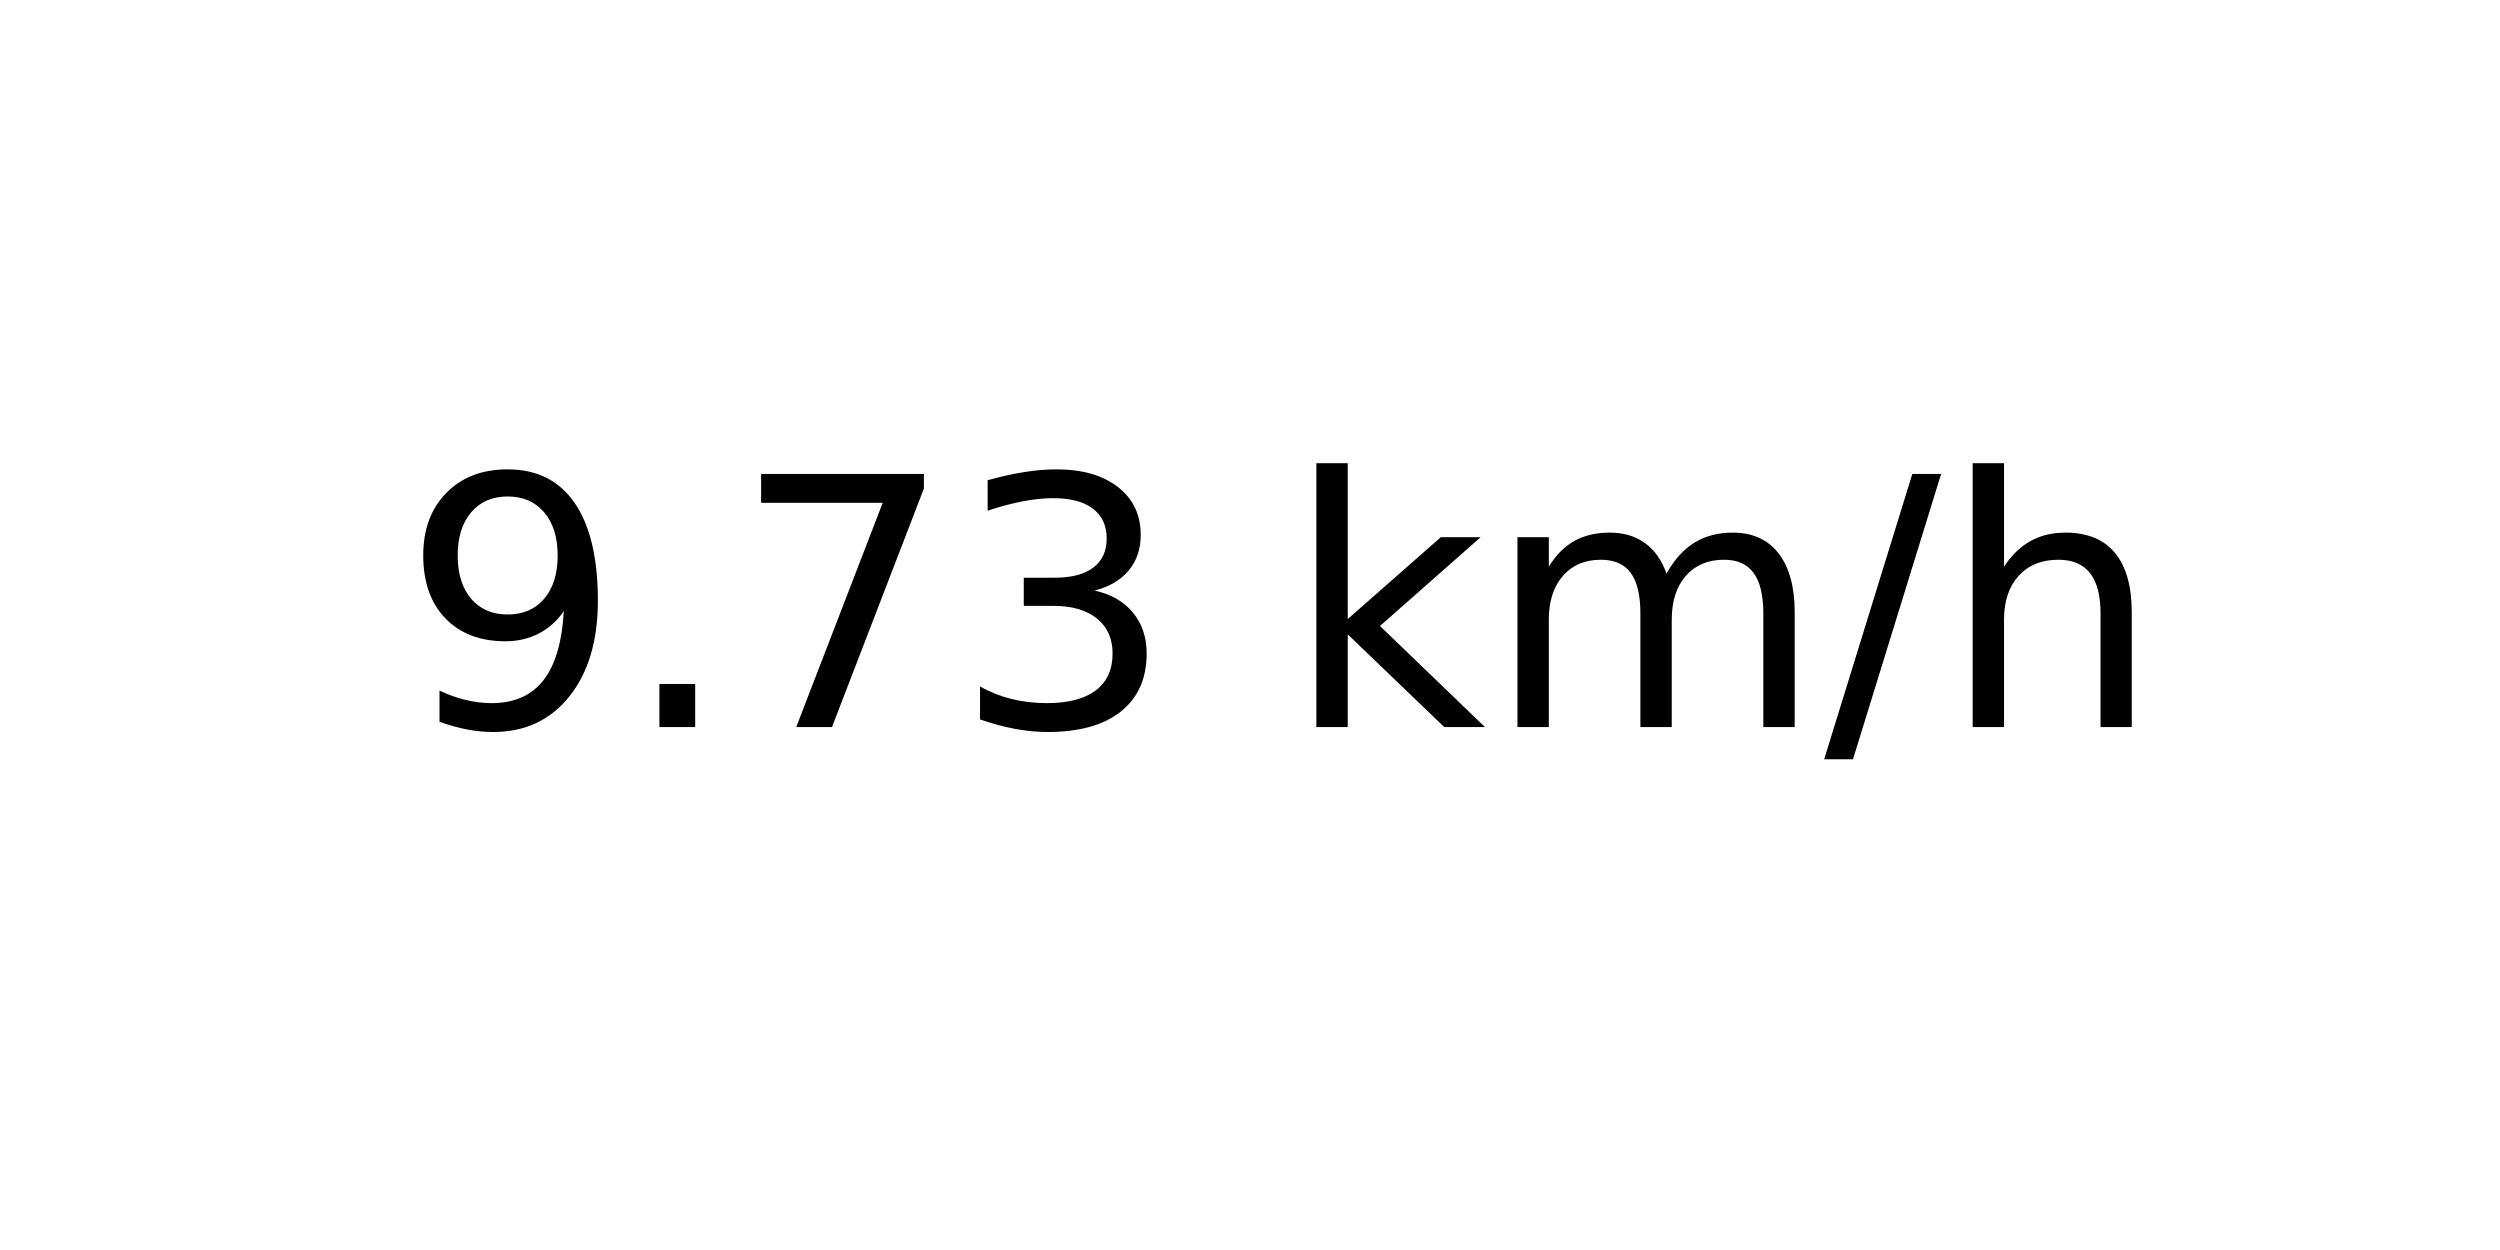
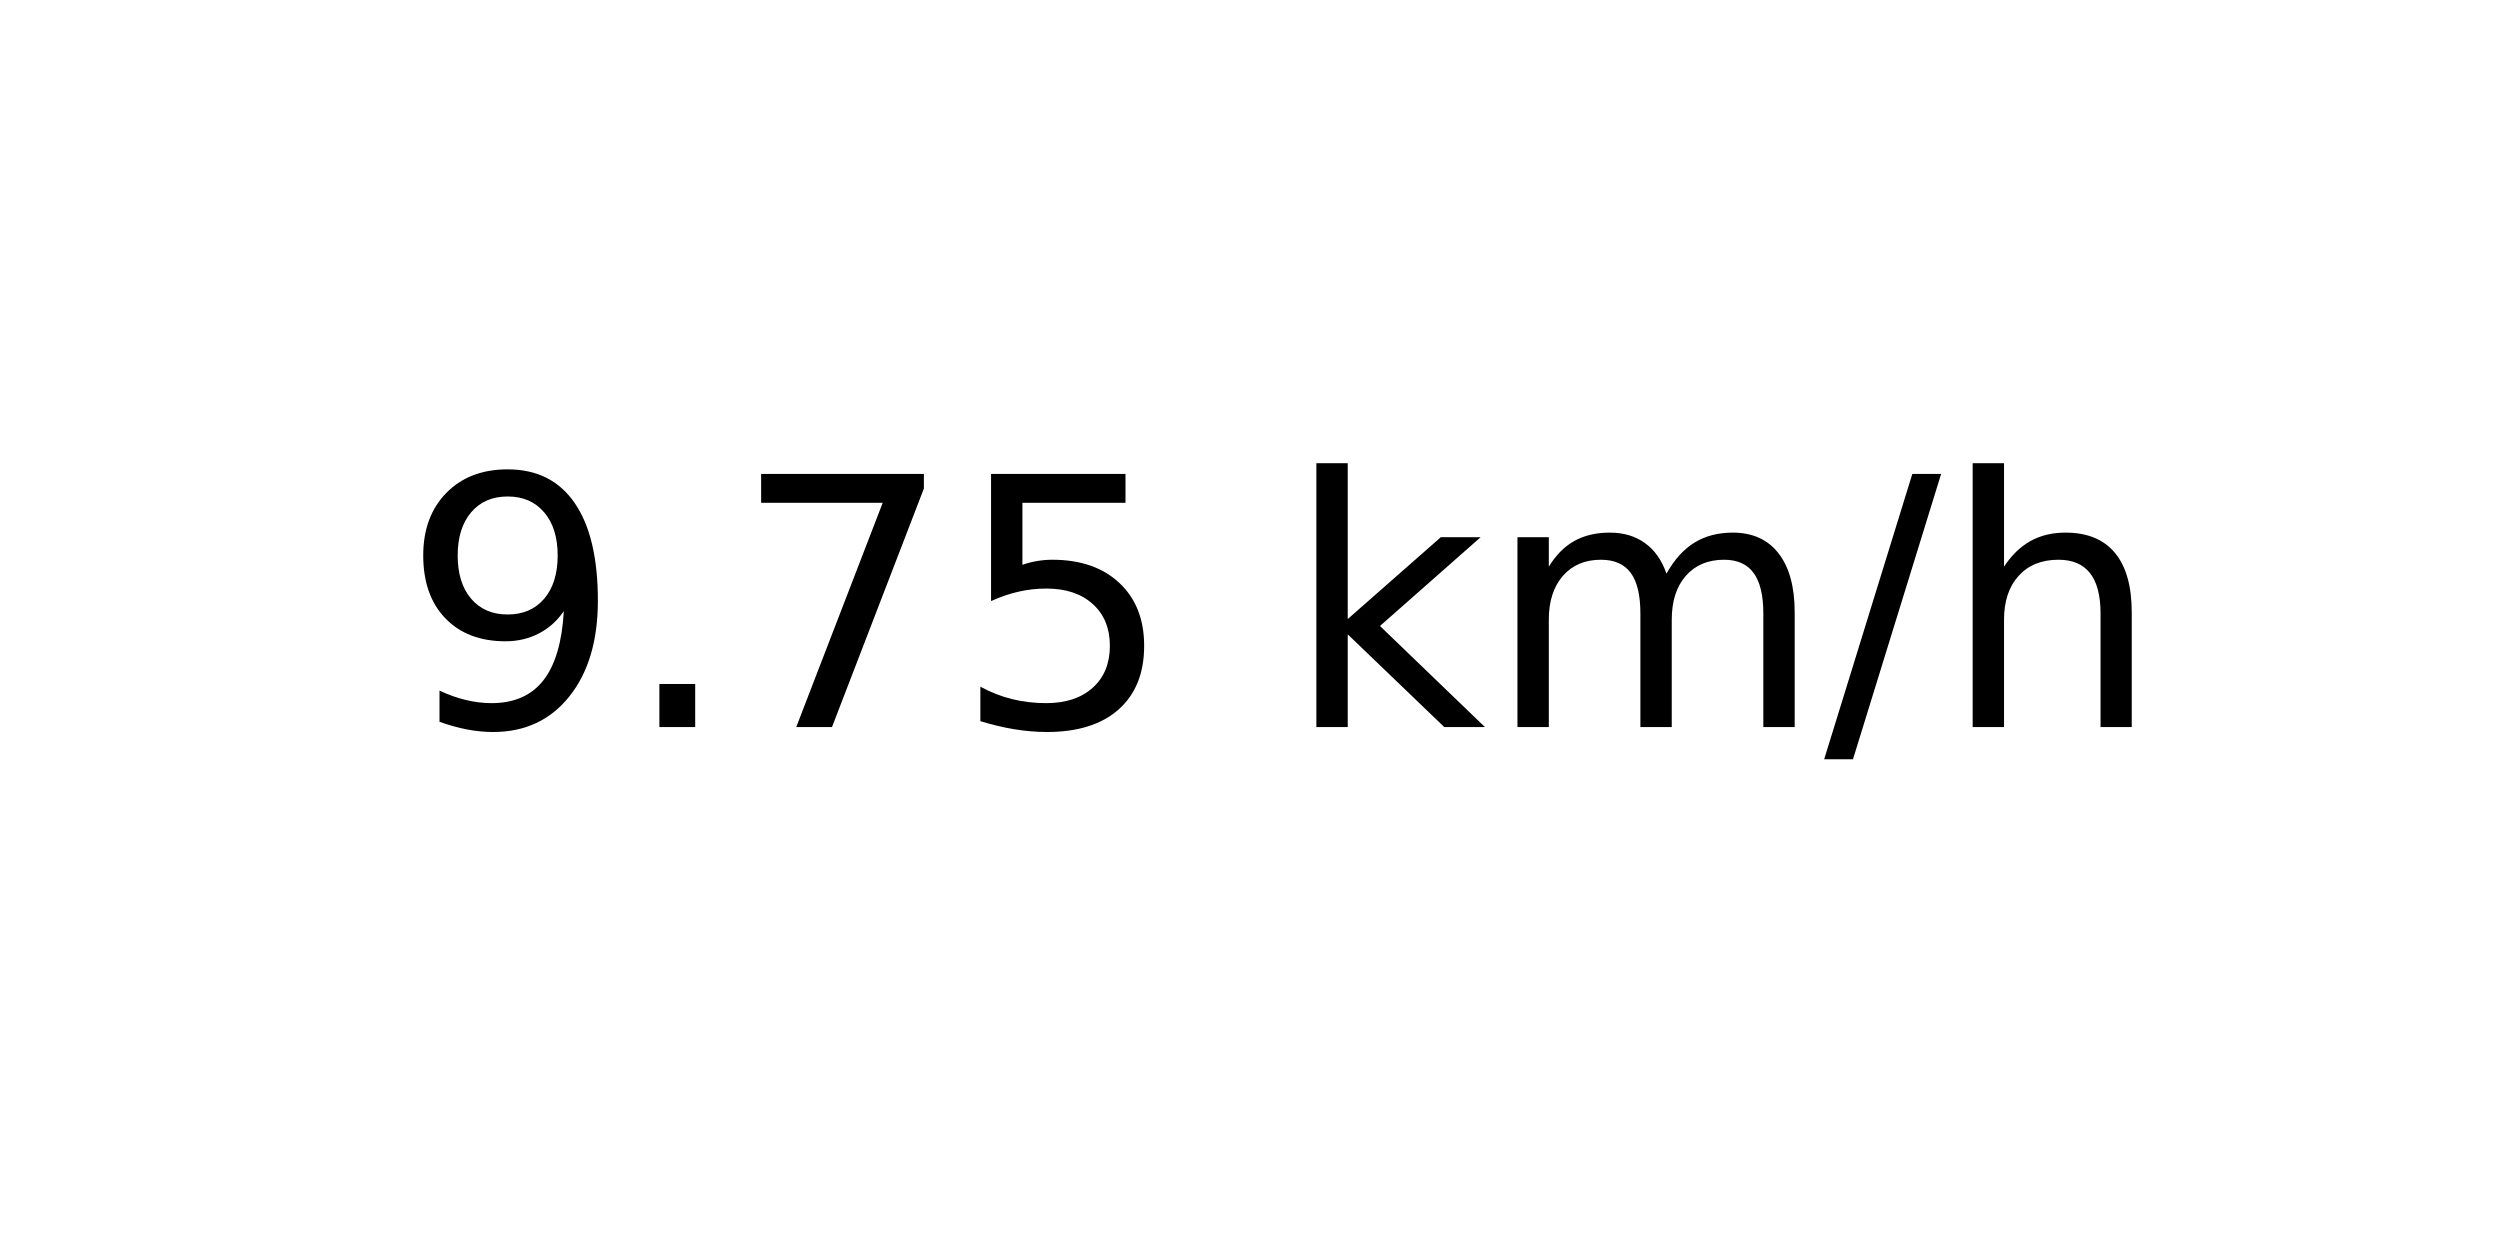
<svg xmlns="http://www.w3.org/2000/svg" xmlns:xlink="http://www.w3.org/1999/xlink" width="72pt" height="36pt" viewBox="0 0 72 36" version="1.1">
  <defs>
    <style type="text/css">*{stroke-linejoin: round; stroke-linecap: butt}</style>
  </defs>
  <g id="figure_1">
    <g id="axes_1">
      <g id="text_1">
        <g transform="translate(11.55937 20.93937) scale(0.1 -0.1)">
          <defs>
            <path id="DejaVuSans-39" d="M 703 97  L 703 672  Q 941 559 1184 500  Q 1428 441 1663 441  Q 2288 441 2617 861  Q 2947 1281 2994 2138  Q 2813 1869 2534 1725  Q 2256 1581 1919 1581  Q 1219 1581 811 2004  Q 403 2428 403 3163  Q 403 3881 828 4315  Q 1253 4750 1959 4750  Q 2769 4750 3195 4129  Q 3622 3509 3622 2328  Q 3622 1225 3098 567  Q 2575 -91 1691 -91  Q 1453 -91 1209 -44  Q 966 3 703 97  z M 1959 2075  Q 2384 2075 2632 2365  Q 2881 2656 2881 3163  Q 2881 3666 2632 3958  Q 2384 4250 1959 4250  Q 1534 4250 1286 3958  Q 1038 3666 1038 3163  Q 1038 2656 1286 2365  Q 1534 2075 1959 2075  z " transform="scale(0.015625)" />
            <path id="DejaVuSans-2e" d="M 684 794  L 1344 794  L 1344 0  L 684 0  L 684 794  z " transform="scale(0.015625)" />
            <path id="DejaVuSans-37" d="M 525 4666  L 3525 4666  L 3525 4397  L 1831 0  L 1172 0  L 2766 4134  L 525 4134  L 525 4666  z " transform="scale(0.015625)" />
-             <path id="DejaVuSans-33" d="M 2597 2516  Q 3050 2419 3304 2112  Q 3559 1806 3559 1356  Q 3559 666 3084 287  Q 2609 -91 1734 -91  Q 1441 -91 1130 -33  Q 819 25 488 141  L 488 750  Q 750 597 1062 519  Q 1375 441 1716 441  Q 2309 441 2620 675  Q 2931 909 2931 1356  Q 2931 1769 2642 2001  Q 2353 2234 1838 2234  L 1294 2234  L 1294 2753  L 1863 2753  Q 2328 2753 2575 2939  Q 2822 3125 2822 3475  Q 2822 3834 2567 4026  Q 2313 4219 1838 4219  Q 1578 4219 1281 4162  Q 984 4106 628 3988  L 628 4550  Q 988 4650 1302 4700  Q 1616 4750 1894 4750  Q 2613 4750 3031 4423  Q 3450 4097 3450 3541  Q 3450 3153 3228 2886  Q 3006 2619 2597 2516  z " transform="scale(0.015625)" />
+             <path id="DejaVuSans-35" d="M 691 4666  L 3169 4666  L 3169 4134  L 1269 4134  L 1269 2991  Q 1406 3038 1543 3061  Q 1681 3084 1819 3084  Q 2600 3084 3056 2656  Q 3513 2228 3513 1497  Q 3513 744 3044 326  Q 2575 -91 1722 -91  Q 1428 -91 1123 -41  Q 819 9 494 109  L 494 744  Q 775 591 1075 516  Q 1375 441 1709 441  Q 2250 441 2565 725  Q 2881 1009 2881 1497  Q 2881 1984 2565 2268  Q 2250 2553 1709 2553  Q 1456 2553 1204 2497  Q 953 2441 691 2322  L 691 4666  z " transform="scale(0.015625)" />
            <path id="DejaVuSans-20" transform="scale(0.015625)" />
            <path id="DejaVuSans-6b" d="M 581 4863  L 1159 4863  L 1159 1991  L 2875 3500  L 3609 3500  L 1753 1863  L 3688 0  L 2938 0  L 1159 1709  L 1159 0  L 581 0  L 581 4863  z " transform="scale(0.015625)" />
            <path id="DejaVuSans-6d" d="M 3328 2828  Q 3544 3216 3844 3400  Q 4144 3584 4550 3584  Q 5097 3584 5394 3201  Q 5691 2819 5691 2113  L 5691 0  L 5113 0  L 5113 2094  Q 5113 2597 4934 2840  Q 4756 3084 4391 3084  Q 3944 3084 3684 2787  Q 3425 2491 3425 1978  L 3425 0  L 2847 0  L 2847 2094  Q 2847 2600 2669 2842  Q 2491 3084 2119 3084  Q 1678 3084 1418 2786  Q 1159 2488 1159 1978  L 1159 0  L 581 0  L 581 3500  L 1159 3500  L 1159 2956  Q 1356 3278 1631 3431  Q 1906 3584 2284 3584  Q 2666 3584 2933 3390  Q 3200 3197 3328 2828  z " transform="scale(0.015625)" />
            <path id="DejaVuSans-2f" d="M 1625 4666  L 2156 4666  L 531 -594  L 0 -594  L 1625 4666  z " transform="scale(0.015625)" />
            <path id="DejaVuSans-68" d="M 3513 2113  L 3513 0  L 2938 0  L 2938 2094  Q 2938 2591 2744 2837  Q 2550 3084 2163 3084  Q 1697 3084 1428 2787  Q 1159 2491 1159 1978  L 1159 0  L 581 0  L 581 4863  L 1159 4863  L 1159 2956  Q 1366 3272 1645 3428  Q 1925 3584 2291 3584  Q 2894 3584 3203 3211  Q 3513 2838 3513 2113  z " transform="scale(0.015625)" />
          </defs>
          <use xlink:href="#DejaVuSans-39" />
          <use xlink:href="#DejaVuSans-2e" x="63.623" />
          <use xlink:href="#DejaVuSans-37" x="95.41" />
-           <use xlink:href="#DejaVuSans-33" x="159.033" />
+           <use xlink:href="#DejaVuSans-35" x="159.033" />
          <use xlink:href="#DejaVuSans-20" x="222.656" />
          <use xlink:href="#DejaVuSans-6b" x="254.443" />
          <use xlink:href="#DejaVuSans-6d" x="312.354" />
          <use xlink:href="#DejaVuSans-2f" x="409.766" />
          <use xlink:href="#DejaVuSans-68" x="443.457" />
        </g>
      </g>
    </g>
  </g>
</svg>
